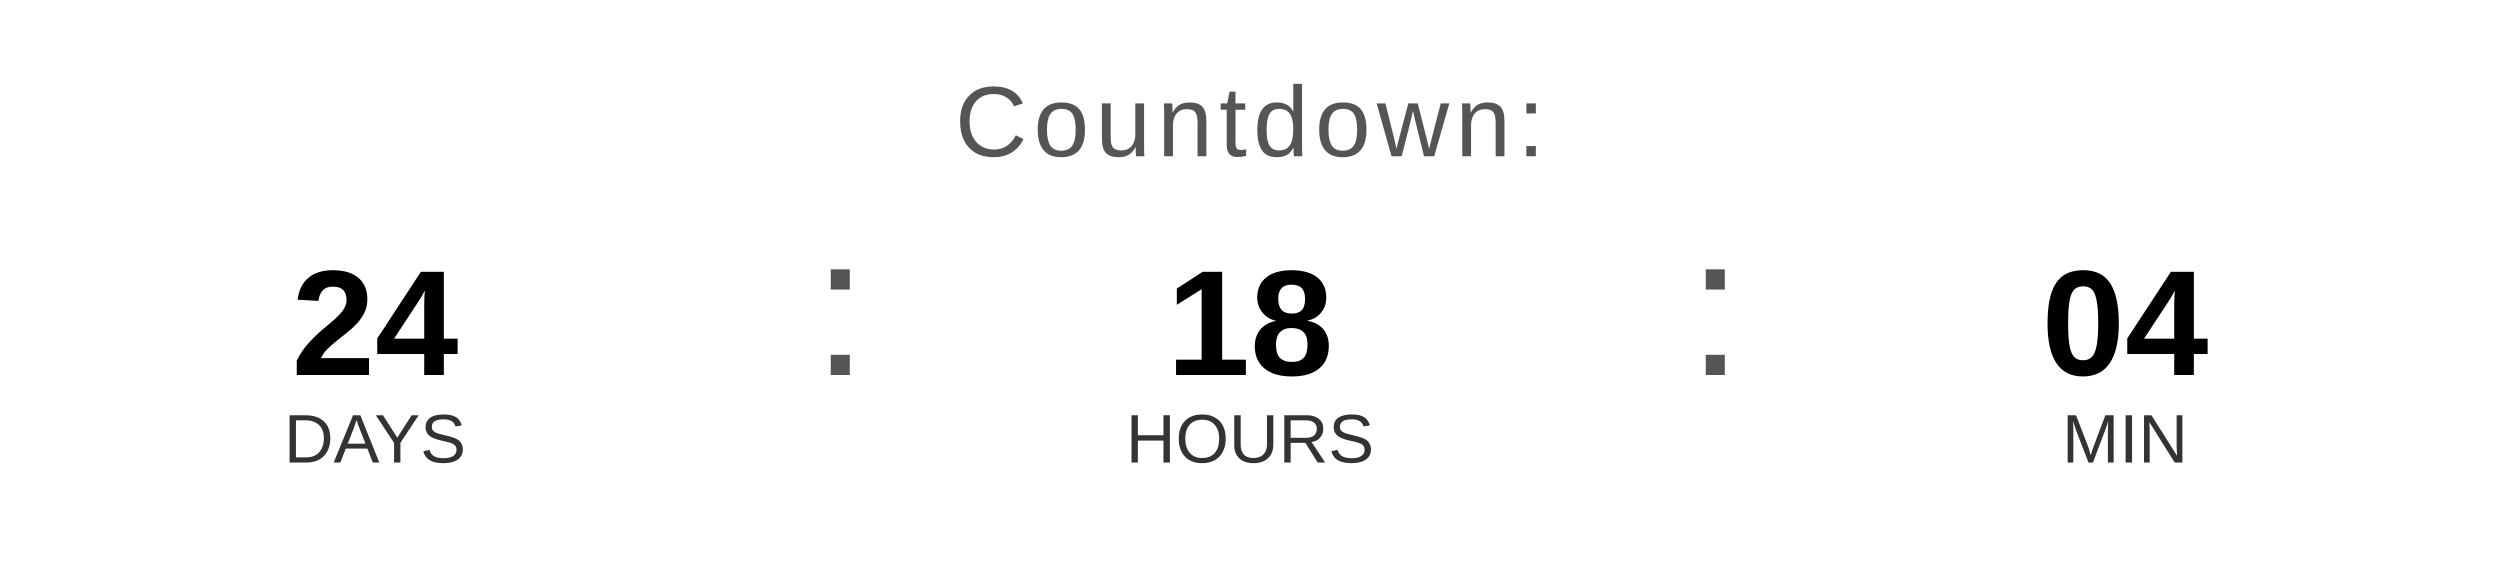
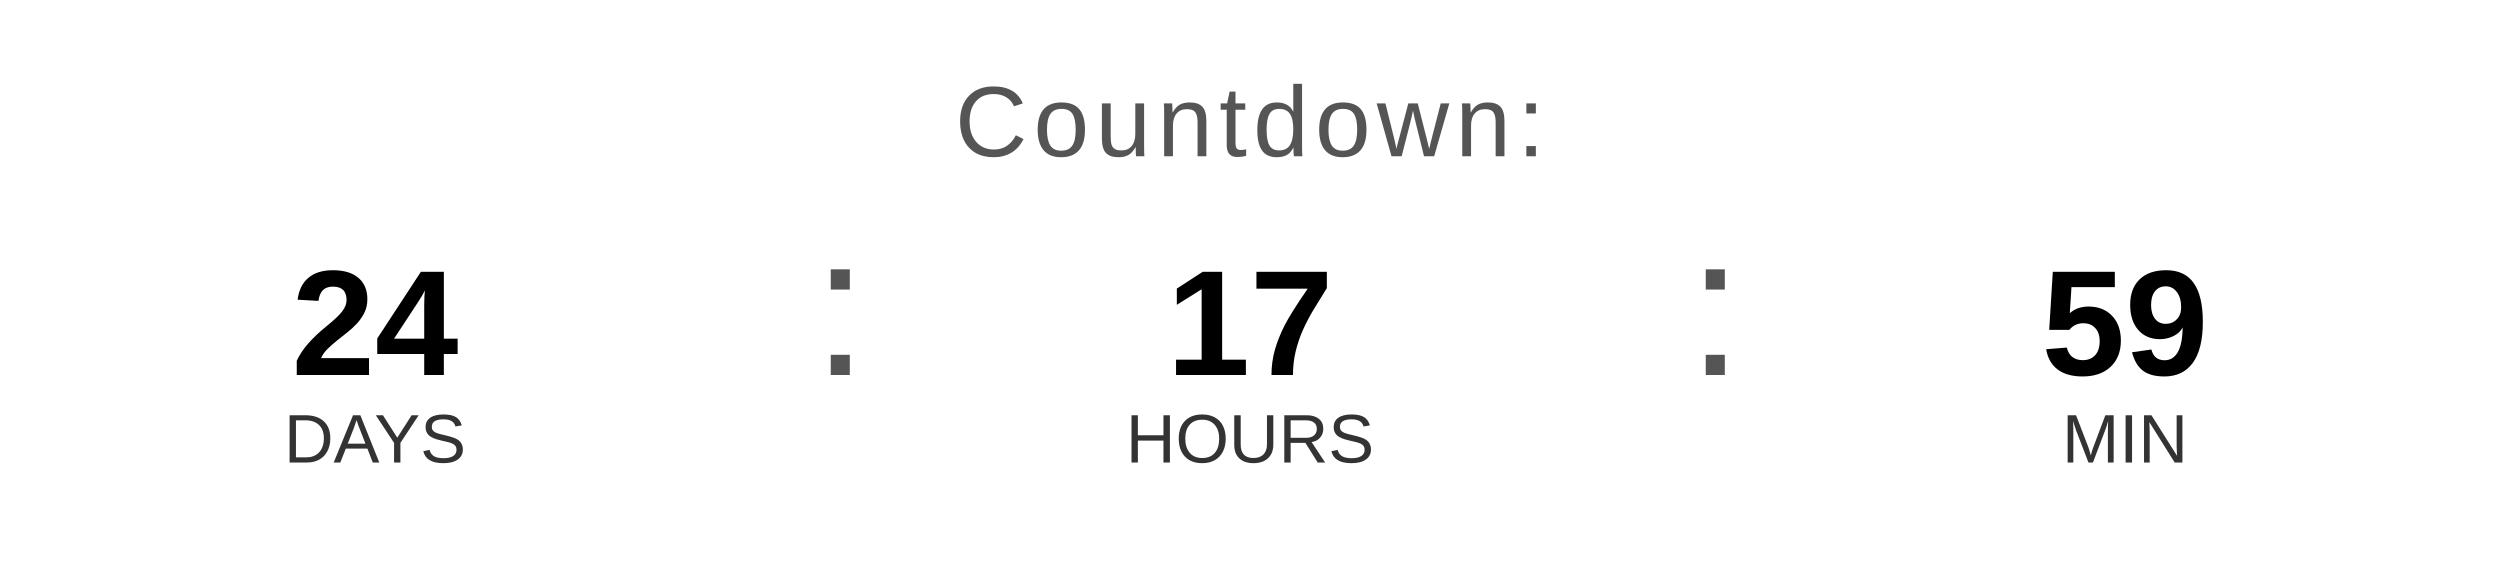
<svg xmlns="http://www.w3.org/2000/svg" width="400" height="90" viewBox="0 0 400 90">
  <text x="200" y="25" font-family="Arial, Helvetica, sans-serif" font-size="16" fill="#555555" text-anchor="middle" letter-spacing="1">
    Countdown:
  </text>
  <text x="60" y="60" font-family="Arial, Helvetica, sans-serif" font-size="24" font-weight="bold" fill="#000000" text-anchor="middle">24</text>
  <text x="60" y="74" font-family="Arial, Helvetica, sans-serif" font-size="11" fill="#333333" text-anchor="middle">DAYS</text>
  <text x="130" y="60" font-family="Arial, sans-serif" font-size="32" fill="#555555">:</text>
-   <text x="200" y="60" font-family="Arial, Helvetica, sans-serif" font-size="24" font-weight="bold" fill="#000000" text-anchor="middle">18</text>
+   <text x="200" y="60" font-family="Arial, Helvetica, sans-serif" font-size="24" font-weight="bold" fill="#000000" text-anchor="middle">17</text>
  <text x="200" y="74" font-family="Arial, Helvetica, sans-serif" font-size="11" fill="#333333" text-anchor="middle">HOURS</text>
  <text x="270" y="60" font-family="Arial, sans-serif" font-size="32" fill="#555555">:</text>
-   <text x="340" y="60" font-family="Arial, Helvetica, sans-serif" font-size="24" font-weight="bold" fill="#000000" text-anchor="middle">04</text>
+   <text x="340" y="60" font-family="Arial, Helvetica, sans-serif" font-size="24" font-weight="bold" fill="#000000" text-anchor="middle">59</text>
  <text x="340" y="74" font-family="Arial, Helvetica, sans-serif" font-size="11" fill="#333333" text-anchor="middle">MIN</text>
</svg>
